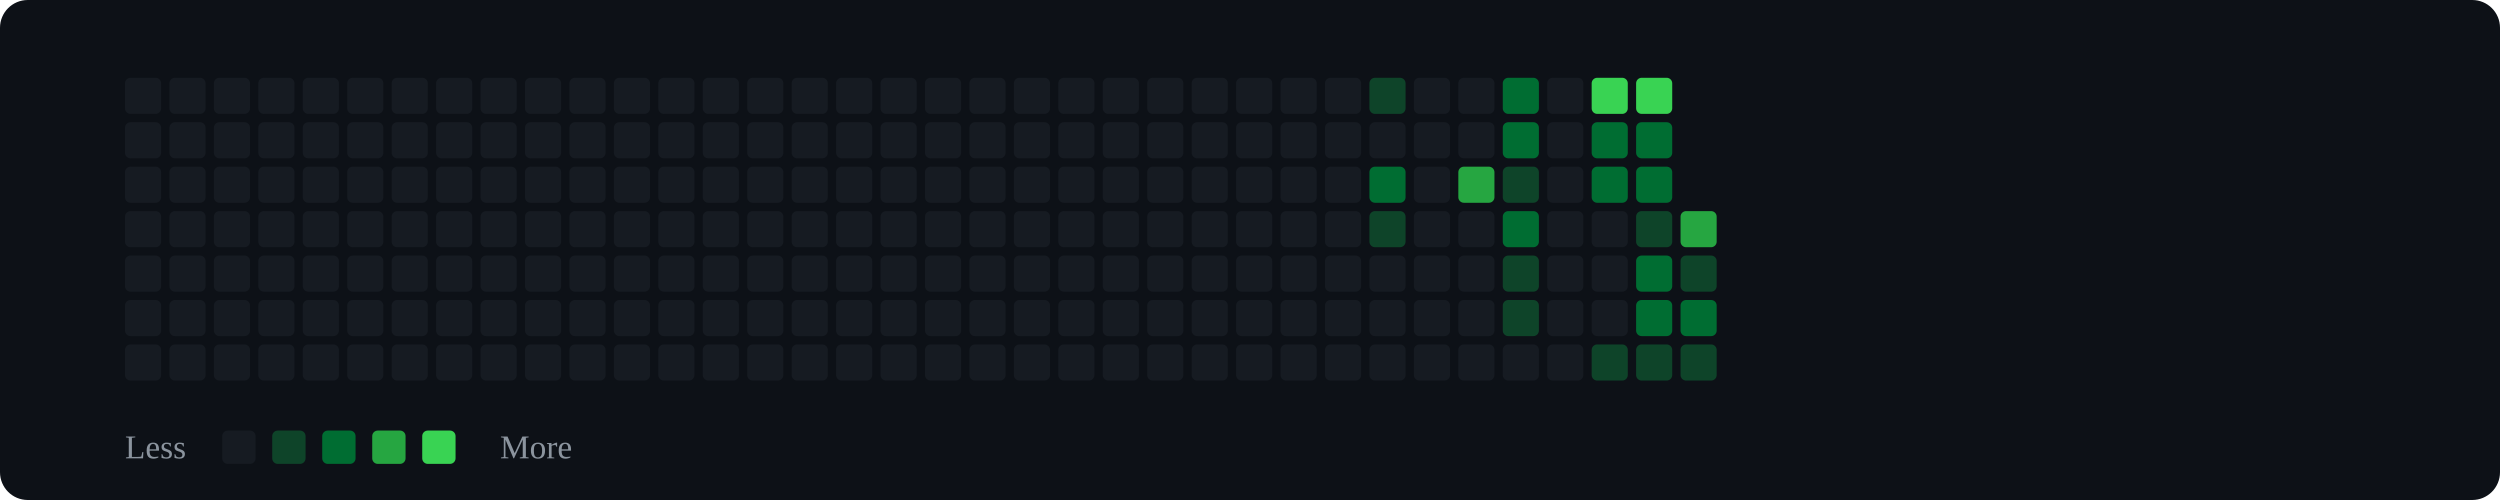
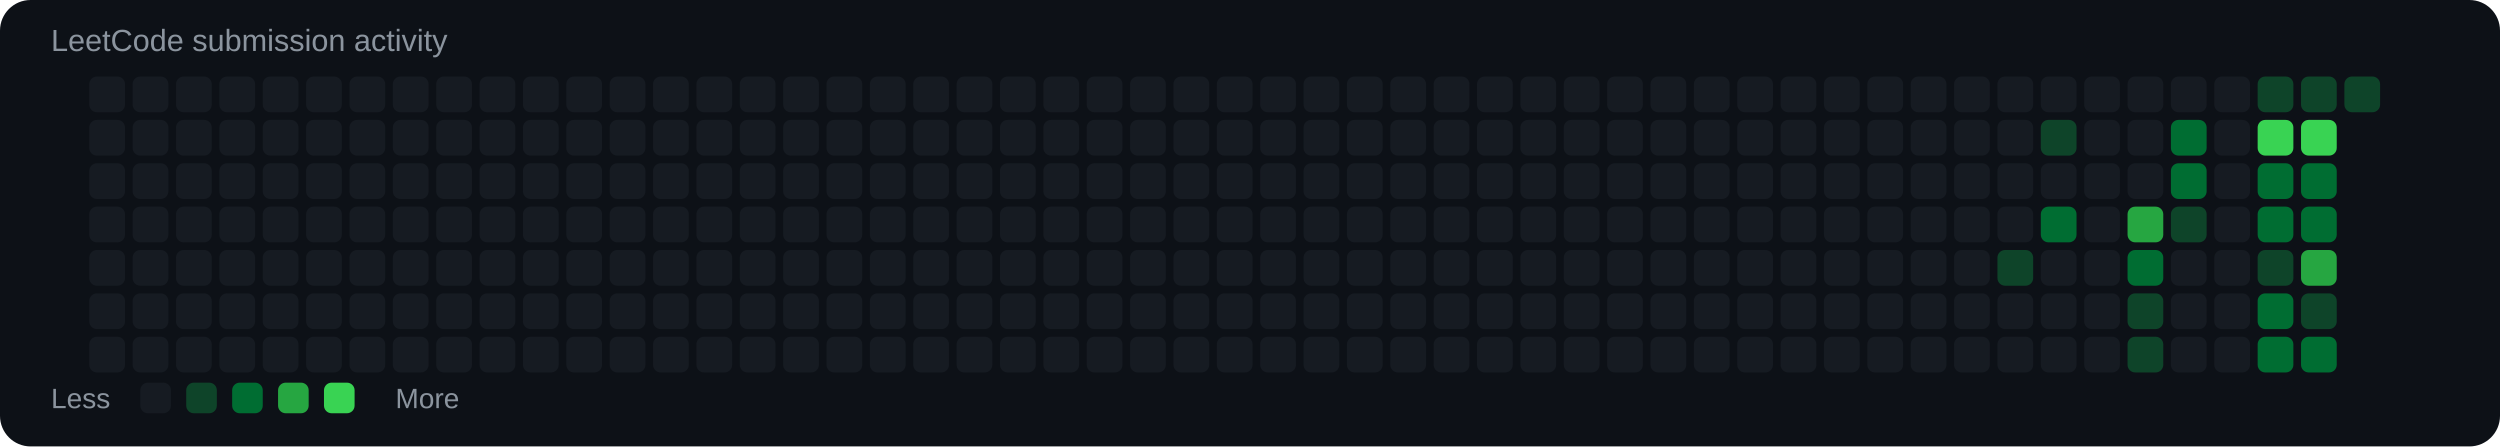
- <svg xmlns="http://www.w3.org/2000/svg" width="900" height="180">
-   <rect width="100%" height="100%" rx="10" fill="#0d1117" />
-   <rect x="45" y="76" width="13" height="13" rx="2" fill="#161b22" />
-   <rect x="45" y="92" width="13" height="13" rx="2" fill="#161b22" />
-   <rect x="45" y="108" width="13" height="13" rx="2" fill="#161b22" />
-   <rect x="45" y="124" width="13" height="13" rx="2" fill="#161b22" />
-   <rect x="45" y="28" width="13" height="13" rx="2" fill="#161b22" />
-   <rect x="45" y="44" width="13" height="13" rx="2" fill="#161b22" />
-   <rect x="45" y="60" width="13" height="13" rx="2" fill="#161b22" />
-   <rect x="61" y="76" width="13" height="13" rx="2" fill="#161b22" />
-   <rect x="61" y="92" width="13" height="13" rx="2" fill="#161b22" />
-   <rect x="61" y="108" width="13" height="13" rx="2" fill="#161b22" />
-   <rect x="61" y="124" width="13" height="13" rx="2" fill="#161b22" />
-   <rect x="61" y="28" width="13" height="13" rx="2" fill="#161b22" />
-   <rect x="61" y="44" width="13" height="13" rx="2" fill="#161b22" />
-   <rect x="61" y="60" width="13" height="13" rx="2" fill="#161b22" />
-   <rect x="77" y="76" width="13" height="13" rx="2" fill="#161b22" />
-   <rect x="77" y="92" width="13" height="13" rx="2" fill="#161b22" />
-   <rect x="77" y="108" width="13" height="13" rx="2" fill="#161b22" />
-   <rect x="77" y="124" width="13" height="13" rx="2" fill="#161b22" />
-   <rect x="77" y="28" width="13" height="13" rx="2" fill="#161b22" />
-   <rect x="77" y="44" width="13" height="13" rx="2" fill="#161b22" />
-   <rect x="77" y="60" width="13" height="13" rx="2" fill="#161b22" />
-   <rect x="93" y="76" width="13" height="13" rx="2" fill="#161b22" />
-   <rect x="93" y="92" width="13" height="13" rx="2" fill="#161b22" />
-   <rect x="93" y="108" width="13" height="13" rx="2" fill="#161b22" />
-   <rect x="93" y="124" width="13" height="13" rx="2" fill="#161b22" />
-   <rect x="93" y="28" width="13" height="13" rx="2" fill="#161b22" />
-   <rect x="93" y="44" width="13" height="13" rx="2" fill="#161b22" />
-   <rect x="93" y="60" width="13" height="13" rx="2" fill="#161b22" />
-   <rect x="109" y="76" width="13" height="13" rx="2" fill="#161b22" />
-   <rect x="109" y="92" width="13" height="13" rx="2" fill="#161b22" />
-   <rect x="109" y="108" width="13" height="13" rx="2" fill="#161b22" />
-   <rect x="109" y="124" width="13" height="13" rx="2" fill="#161b22" />
-   <rect x="109" y="28" width="13" height="13" rx="2" fill="#161b22" />
-   <rect x="109" y="44" width="13" height="13" rx="2" fill="#161b22" />
-   <rect x="109" y="60" width="13" height="13" rx="2" fill="#161b22" />
-   <rect x="125" y="76" width="13" height="13" rx="2" fill="#161b22" />
-   <rect x="125" y="92" width="13" height="13" rx="2" fill="#161b22" />
-   <rect x="125" y="108" width="13" height="13" rx="2" fill="#161b22" />
-   <rect x="125" y="124" width="13" height="13" rx="2" fill="#161b22" />
-   <rect x="125" y="28" width="13" height="13" rx="2" fill="#161b22" />
-   <rect x="125" y="44" width="13" height="13" rx="2" fill="#161b22" />
-   <rect x="125" y="60" width="13" height="13" rx="2" fill="#161b22" />
-   <rect x="141" y="76" width="13" height="13" rx="2" fill="#161b22" />
-   <rect x="141" y="92" width="13" height="13" rx="2" fill="#161b22" />
-   <rect x="141" y="108" width="13" height="13" rx="2" fill="#161b22" />
-   <rect x="141" y="124" width="13" height="13" rx="2" fill="#161b22" />
-   <rect x="141" y="28" width="13" height="13" rx="2" fill="#161b22" />
-   <rect x="141" y="44" width="13" height="13" rx="2" fill="#161b22" />
-   <rect x="141" y="60" width="13" height="13" rx="2" fill="#161b22" />
-   <rect x="157" y="76" width="13" height="13" rx="2" fill="#161b22" />
-   <rect x="157" y="92" width="13" height="13" rx="2" fill="#161b22" />
-   <rect x="157" y="108" width="13" height="13" rx="2" fill="#161b22" />
-   <rect x="157" y="124" width="13" height="13" rx="2" fill="#161b22" />
-   <rect x="157" y="28" width="13" height="13" rx="2" fill="#161b22" />
-   <rect x="157" y="44" width="13" height="13" rx="2" fill="#161b22" />
-   <rect x="157" y="60" width="13" height="13" rx="2" fill="#161b22" />
-   <rect x="173" y="76" width="13" height="13" rx="2" fill="#161b22" />
-   <rect x="173" y="92" width="13" height="13" rx="2" fill="#161b22" />
-   <rect x="173" y="108" width="13" height="13" rx="2" fill="#161b22" />
-   <rect x="173" y="124" width="13" height="13" rx="2" fill="#161b22" />
-   <rect x="173" y="28" width="13" height="13" rx="2" fill="#161b22" />
-   <rect x="173" y="44" width="13" height="13" rx="2" fill="#161b22" />
-   <rect x="173" y="60" width="13" height="13" rx="2" fill="#161b22" />
-   <rect x="189" y="76" width="13" height="13" rx="2" fill="#161b22" />
-   <rect x="189" y="92" width="13" height="13" rx="2" fill="#161b22" />
-   <rect x="189" y="108" width="13" height="13" rx="2" fill="#161b22" />
-   <rect x="189" y="124" width="13" height="13" rx="2" fill="#161b22" />
-   <rect x="189" y="28" width="13" height="13" rx="2" fill="#161b22" />
-   <rect x="189" y="44" width="13" height="13" rx="2" fill="#161b22" />
-   <rect x="189" y="60" width="13" height="13" rx="2" fill="#161b22" />
-   <rect x="205" y="76" width="13" height="13" rx="2" fill="#161b22" />
-   <rect x="205" y="92" width="13" height="13" rx="2" fill="#161b22" />
-   <rect x="205" y="108" width="13" height="13" rx="2" fill="#161b22" />
-   <rect x="205" y="124" width="13" height="13" rx="2" fill="#161b22" />
-   <rect x="205" y="28" width="13" height="13" rx="2" fill="#161b22" />
-   <rect x="205" y="44" width="13" height="13" rx="2" fill="#161b22" />
-   <rect x="205" y="60" width="13" height="13" rx="2" fill="#161b22" />
-   <rect x="221" y="76" width="13" height="13" rx="2" fill="#161b22" />
-   <rect x="221" y="92" width="13" height="13" rx="2" fill="#161b22" />
-   <rect x="221" y="108" width="13" height="13" rx="2" fill="#161b22" />
-   <rect x="221" y="124" width="13" height="13" rx="2" fill="#161b22" />
-   <rect x="221" y="28" width="13" height="13" rx="2" fill="#161b22" />
-   <rect x="221" y="44" width="13" height="13" rx="2" fill="#161b22" />
-   <rect x="221" y="60" width="13" height="13" rx="2" fill="#161b22" />
-   <rect x="237" y="76" width="13" height="13" rx="2" fill="#161b22" />
-   <rect x="237" y="92" width="13" height="13" rx="2" fill="#161b22" />
-   <rect x="237" y="108" width="13" height="13" rx="2" fill="#161b22" />
-   <rect x="237" y="124" width="13" height="13" rx="2" fill="#161b22" />
-   <rect x="237" y="28" width="13" height="13" rx="2" fill="#161b22" />
-   <rect x="237" y="44" width="13" height="13" rx="2" fill="#161b22" />
-   <rect x="237" y="60" width="13" height="13" rx="2" fill="#161b22" />
-   <rect x="253" y="76" width="13" height="13" rx="2" fill="#161b22" />
-   <rect x="253" y="92" width="13" height="13" rx="2" fill="#161b22" />
-   <rect x="253" y="108" width="13" height="13" rx="2" fill="#161b22" />
-   <rect x="253" y="124" width="13" height="13" rx="2" fill="#161b22" />
-   <rect x="253" y="28" width="13" height="13" rx="2" fill="#161b22" />
-   <rect x="253" y="44" width="13" height="13" rx="2" fill="#161b22" />
-   <rect x="253" y="60" width="13" height="13" rx="2" fill="#161b22" />
-   <rect x="269" y="76" width="13" height="13" rx="2" fill="#161b22" />
-   <rect x="269" y="92" width="13" height="13" rx="2" fill="#161b22" />
-   <rect x="269" y="108" width="13" height="13" rx="2" fill="#161b22" />
-   <rect x="269" y="124" width="13" height="13" rx="2" fill="#161b22" />
-   <rect x="269" y="28" width="13" height="13" rx="2" fill="#161b22" />
-   <rect x="269" y="44" width="13" height="13" rx="2" fill="#161b22" />
-   <rect x="269" y="60" width="13" height="13" rx="2" fill="#161b22" />
-   <rect x="285" y="76" width="13" height="13" rx="2" fill="#161b22" />
-   <rect x="285" y="92" width="13" height="13" rx="2" fill="#161b22" />
-   <rect x="285" y="108" width="13" height="13" rx="2" fill="#161b22" />
-   <rect x="285" y="124" width="13" height="13" rx="2" fill="#161b22" />
-   <rect x="285" y="28" width="13" height="13" rx="2" fill="#161b22" />
-   <rect x="285" y="44" width="13" height="13" rx="2" fill="#161b22" />
-   <rect x="285" y="60" width="13" height="13" rx="2" fill="#161b22" />
-   <rect x="301" y="76" width="13" height="13" rx="2" fill="#161b22" />
-   <rect x="301" y="92" width="13" height="13" rx="2" fill="#161b22" />
-   <rect x="301" y="108" width="13" height="13" rx="2" fill="#161b22" />
-   <rect x="301" y="124" width="13" height="13" rx="2" fill="#161b22" />
-   <rect x="301" y="28" width="13" height="13" rx="2" fill="#161b22" />
-   <rect x="301" y="44" width="13" height="13" rx="2" fill="#161b22" />
-   <rect x="301" y="60" width="13" height="13" rx="2" fill="#161b22" />
-   <rect x="317" y="76" width="13" height="13" rx="2" fill="#161b22" />
-   <rect x="317" y="92" width="13" height="13" rx="2" fill="#161b22" />
-   <rect x="317" y="108" width="13" height="13" rx="2" fill="#161b22" />
-   <rect x="317" y="124" width="13" height="13" rx="2" fill="#161b22" />
-   <rect x="317" y="28" width="13" height="13" rx="2" fill="#161b22" />
-   <rect x="317" y="44" width="13" height="13" rx="2" fill="#161b22" />
-   <rect x="317" y="60" width="13" height="13" rx="2" fill="#161b22" />
-   <rect x="333" y="76" width="13" height="13" rx="2" fill="#161b22" />
-   <rect x="333" y="92" width="13" height="13" rx="2" fill="#161b22" />
-   <rect x="333" y="108" width="13" height="13" rx="2" fill="#161b22" />
-   <rect x="333" y="124" width="13" height="13" rx="2" fill="#161b22" />
-   <rect x="333" y="28" width="13" height="13" rx="2" fill="#161b22" />
-   <rect x="333" y="44" width="13" height="13" rx="2" fill="#161b22" />
-   <rect x="333" y="60" width="13" height="13" rx="2" fill="#161b22" />
-   <rect x="349" y="76" width="13" height="13" rx="2" fill="#161b22" />
-   <rect x="349" y="92" width="13" height="13" rx="2" fill="#161b22" />
-   <rect x="349" y="108" width="13" height="13" rx="2" fill="#161b22" />
-   <rect x="349" y="124" width="13" height="13" rx="2" fill="#161b22" />
-   <rect x="349" y="28" width="13" height="13" rx="2" fill="#161b22" />
-   <rect x="349" y="44" width="13" height="13" rx="2" fill="#161b22" />
-   <rect x="349" y="60" width="13" height="13" rx="2" fill="#161b22" />
-   <rect x="365" y="76" width="13" height="13" rx="2" fill="#161b22" />
-   <rect x="365" y="92" width="13" height="13" rx="2" fill="#161b22" />
-   <rect x="365" y="108" width="13" height="13" rx="2" fill="#161b22" />
-   <rect x="365" y="124" width="13" height="13" rx="2" fill="#161b22" />
-   <rect x="365" y="28" width="13" height="13" rx="2" fill="#161b22" />
-   <rect x="365" y="44" width="13" height="13" rx="2" fill="#161b22" />
-   <rect x="365" y="60" width="13" height="13" rx="2" fill="#161b22" />
-   <rect x="381" y="76" width="13" height="13" rx="2" fill="#161b22" />
-   <rect x="381" y="92" width="13" height="13" rx="2" fill="#161b22" />
-   <rect x="381" y="108" width="13" height="13" rx="2" fill="#161b22" />
-   <rect x="381" y="124" width="13" height="13" rx="2" fill="#161b22" />
-   <rect x="381" y="28" width="13" height="13" rx="2" fill="#161b22" />
-   <rect x="381" y="44" width="13" height="13" rx="2" fill="#161b22" />
-   <rect x="381" y="60" width="13" height="13" rx="2" fill="#161b22" />
-   <rect x="397" y="76" width="13" height="13" rx="2" fill="#161b22" />
-   <rect x="397" y="92" width="13" height="13" rx="2" fill="#161b22" />
-   <rect x="397" y="108" width="13" height="13" rx="2" fill="#161b22" />
-   <rect x="397" y="124" width="13" height="13" rx="2" fill="#161b22" />
-   <rect x="397" y="28" width="13" height="13" rx="2" fill="#161b22" />
-   <rect x="397" y="44" width="13" height="13" rx="2" fill="#161b22" />
-   <rect x="397" y="60" width="13" height="13" rx="2" fill="#161b22" />
-   <rect x="413" y="76" width="13" height="13" rx="2" fill="#161b22" />
-   <rect x="413" y="92" width="13" height="13" rx="2" fill="#161b22" />
-   <rect x="413" y="108" width="13" height="13" rx="2" fill="#161b22" />
-   <rect x="413" y="124" width="13" height="13" rx="2" fill="#161b22" />
-   <rect x="413" y="28" width="13" height="13" rx="2" fill="#161b22" />
-   <rect x="413" y="44" width="13" height="13" rx="2" fill="#161b22" />
-   <rect x="413" y="60" width="13" height="13" rx="2" fill="#161b22" />
-   <rect x="429" y="76" width="13" height="13" rx="2" fill="#161b22" />
-   <rect x="429" y="92" width="13" height="13" rx="2" fill="#161b22" />
-   <rect x="429" y="108" width="13" height="13" rx="2" fill="#161b22" />
-   <rect x="429" y="124" width="13" height="13" rx="2" fill="#161b22" />
-   <rect x="429" y="28" width="13" height="13" rx="2" fill="#161b22" />
-   <rect x="429" y="44" width="13" height="13" rx="2" fill="#161b22" />
-   <rect x="429" y="60" width="13" height="13" rx="2" fill="#161b22" />
-   <rect x="445" y="76" width="13" height="13" rx="2" fill="#161b22" />
-   <rect x="445" y="92" width="13" height="13" rx="2" fill="#161b22" />
-   <rect x="445" y="108" width="13" height="13" rx="2" fill="#161b22" />
-   <rect x="445" y="124" width="13" height="13" rx="2" fill="#161b22" />
-   <rect x="445" y="28" width="13" height="13" rx="2" fill="#161b22" />
-   <rect x="445" y="44" width="13" height="13" rx="2" fill="#161b22" />
-   <rect x="445" y="60" width="13" height="13" rx="2" fill="#161b22" />
-   <rect x="461" y="76" width="13" height="13" rx="2" fill="#161b22" />
-   <rect x="461" y="92" width="13" height="13" rx="2" fill="#161b22" />
-   <rect x="461" y="108" width="13" height="13" rx="2" fill="#161b22" />
-   <rect x="461" y="124" width="13" height="13" rx="2" fill="#161b22" />
-   <rect x="461" y="28" width="13" height="13" rx="2" fill="#161b22" />
-   <rect x="461" y="44" width="13" height="13" rx="2" fill="#161b22" />
-   <rect x="461" y="60" width="13" height="13" rx="2" fill="#161b22" />
-   <rect x="477" y="76" width="13" height="13" rx="2" fill="#161b22" />
-   <rect x="477" y="92" width="13" height="13" rx="2" fill="#161b22" />
-   <rect x="477" y="108" width="13" height="13" rx="2" fill="#161b22" />
-   <rect x="477" y="124" width="13" height="13" rx="2" fill="#161b22" />
-   <rect x="477" y="28" width="13" height="13" rx="2" fill="#161b22" />
-   <rect x="477" y="44" width="13" height="13" rx="2" fill="#161b22" />
-   <rect x="477" y="60" width="13" height="13" rx="2" fill="#161b22" />
-   <rect x="493" y="76" width="13" height="13" rx="2" fill="#0e4429" />
-   <rect x="493" y="92" width="13" height="13" rx="2" fill="#161b22" />
-   <rect x="493" y="108" width="13" height="13" rx="2" fill="#161b22" />
-   <rect x="493" y="124" width="13" height="13" rx="2" fill="#161b22" />
-   <rect x="493" y="28" width="13" height="13" rx="2" fill="#0e4429" />
-   <rect x="493" y="44" width="13" height="13" rx="2" fill="#161b22" />
-   <rect x="493" y="60" width="13" height="13" rx="2" fill="#006d32" />
-   <rect x="509" y="76" width="13" height="13" rx="2" fill="#161b22" />
-   <rect x="509" y="92" width="13" height="13" rx="2" fill="#161b22" />
-   <rect x="509" y="108" width="13" height="13" rx="2" fill="#161b22" />
-   <rect x="509" y="124" width="13" height="13" rx="2" fill="#161b22" />
-   <rect x="509" y="28" width="13" height="13" rx="2" fill="#161b22" />
-   <rect x="509" y="44" width="13" height="13" rx="2" fill="#161b22" />
-   <rect x="509" y="60" width="13" height="13" rx="2" fill="#161b22" />
-   <rect x="525" y="76" width="13" height="13" rx="2" fill="#161b22" />
-   <rect x="525" y="92" width="13" height="13" rx="2" fill="#161b22" />
-   <rect x="525" y="108" width="13" height="13" rx="2" fill="#161b22" />
-   <rect x="525" y="124" width="13" height="13" rx="2" fill="#161b22" />
-   <rect x="525" y="28" width="13" height="13" rx="2" fill="#161b22" />
-   <rect x="525" y="44" width="13" height="13" rx="2" fill="#161b22" />
-   <rect x="525" y="60" width="13" height="13" rx="2" fill="#26a641" />
-   <rect x="541" y="76" width="13" height="13" rx="2" fill="#006d32" />
-   <rect x="541" y="92" width="13" height="13" rx="2" fill="#0e4429" />
-   <rect x="541" y="108" width="13" height="13" rx="2" fill="#0e4429" />
-   <rect x="541" y="124" width="13" height="13" rx="2" fill="#161b22" />
-   <rect x="541" y="28" width="13" height="13" rx="2" fill="#006d32" />
-   <rect x="541" y="44" width="13" height="13" rx="2" fill="#006d32" />
-   <rect x="541" y="60" width="13" height="13" rx="2" fill="#0e4429" />
-   <rect x="557" y="76" width="13" height="13" rx="2" fill="#161b22" />
-   <rect x="557" y="92" width="13" height="13" rx="2" fill="#161b22" />
-   <rect x="557" y="108" width="13" height="13" rx="2" fill="#161b22" />
-   <rect x="557" y="124" width="13" height="13" rx="2" fill="#161b22" />
-   <rect x="557" y="28" width="13" height="13" rx="2" fill="#161b22" />
-   <rect x="557" y="44" width="13" height="13" rx="2" fill="#161b22" />
-   <rect x="557" y="60" width="13" height="13" rx="2" fill="#161b22" />
-   <rect x="573" y="76" width="13" height="13" rx="2" fill="#161b22" />
-   <rect x="573" y="92" width="13" height="13" rx="2" fill="#161b22" />
-   <rect x="573" y="108" width="13" height="13" rx="2" fill="#161b22" />
-   <rect x="573" y="124" width="13" height="13" rx="2" fill="#0e4429" />
-   <rect x="573" y="28" width="13" height="13" rx="2" fill="#39d353" />
-   <rect x="573" y="44" width="13" height="13" rx="2" fill="#006d32" />
-   <rect x="573" y="60" width="13" height="13" rx="2" fill="#006d32" />
-   <rect x="589" y="76" width="13" height="13" rx="2" fill="#0e4429" />
-   <rect x="589" y="92" width="13" height="13" rx="2" fill="#006d32" />
-   <rect x="589" y="108" width="13" height="13" rx="2" fill="#006d32" />
-   <rect x="589" y="124" width="13" height="13" rx="2" fill="#0e4429" />
-   <rect x="589" y="28" width="13" height="13" rx="2" fill="#39d353" />
-   <rect x="589" y="44" width="13" height="13" rx="2" fill="#006d32" />
-   <rect x="589" y="60" width="13" height="13" rx="2" fill="#006d32" />
-   <rect x="605" y="76" width="13" height="13" rx="2" fill="#26a641" />
-   <rect x="605" y="92" width="13" height="13" rx="2" fill="#0e4429" />
-   <rect x="605" y="108" width="13" height="13" rx="2" fill="#006d32" />
-   <rect x="605" y="124" width="13" height="13" rx="2" fill="#0e4429" />
-   <text x="45" y="165" fill="#8b949e" font-size="12">Less</text>
-   <rect x="80" y="155" width="12" height="12" rx="2" fill="#161b22" />
-   <rect x="98" y="155" width="12" height="12" rx="2" fill="#0e4429" />
-   <rect x="116" y="155" width="12" height="12" rx="2" fill="#006d32" />
-   <rect x="134" y="155" width="12" height="12" rx="2" fill="#26a641" />
-   <rect x="152" y="155" width="12" height="12" rx="2" fill="#39d353" />
-   <text x="180" y="165" fill="#8b949e" font-size="12">More</text>
+ <svg xmlns="http://www.w3.org/2000/svg" viewBox="0 0 980 175">
+   <rect width="100%" height="100%" rx="12" fill="#0d1117" />
+   <text x="20" y="20" fill="#8b949e" font-size="12" font-family="Arial">LeetCode submission activity</text>
+   <rect x="35" y="30" width="14" height="14" rx="3" fill="#161b22" />
+   <rect x="35" y="47" width="14" height="14" rx="3" fill="#161b22" />
+   <rect x="35" y="64" width="14" height="14" rx="3" fill="#161b22" />
+   <rect x="35" y="81" width="14" height="14" rx="3" fill="#161b22" />
+   <rect x="35" y="98" width="14" height="14" rx="3" fill="#161b22" />
+   <rect x="35" y="115" width="14" height="14" rx="3" fill="#161b22" />
+   <rect x="35" y="132" width="14" height="14" rx="3" fill="#161b22" />
+   <rect x="52" y="30" width="14" height="14" rx="3" fill="#161b22" />
+   <rect x="52" y="47" width="14" height="14" rx="3" fill="#161b22" />
+   <rect x="52" y="64" width="14" height="14" rx="3" fill="#161b22" />
+   <rect x="52" y="81" width="14" height="14" rx="3" fill="#161b22" />
+   <rect x="52" y="98" width="14" height="14" rx="3" fill="#161b22" />
+   <rect x="52" y="115" width="14" height="14" rx="3" fill="#161b22" />
+   <rect x="52" y="132" width="14" height="14" rx="3" fill="#161b22" />
+   <rect x="69" y="30" width="14" height="14" rx="3" fill="#161b22" />
+   <rect x="69" y="47" width="14" height="14" rx="3" fill="#161b22" />
+   <rect x="69" y="64" width="14" height="14" rx="3" fill="#161b22" />
+   <rect x="69" y="81" width="14" height="14" rx="3" fill="#161b22" />
+   <rect x="69" y="98" width="14" height="14" rx="3" fill="#161b22" />
+   <rect x="69" y="115" width="14" height="14" rx="3" fill="#161b22" />
+   <rect x="69" y="132" width="14" height="14" rx="3" fill="#161b22" />
+   <rect x="86" y="30" width="14" height="14" rx="3" fill="#161b22" />
+   <rect x="86" y="47" width="14" height="14" rx="3" fill="#161b22" />
+   <rect x="86" y="64" width="14" height="14" rx="3" fill="#161b22" />
+   <rect x="86" y="81" width="14" height="14" rx="3" fill="#161b22" />
+   <rect x="86" y="98" width="14" height="14" rx="3" fill="#161b22" />
+   <rect x="86" y="115" width="14" height="14" rx="3" fill="#161b22" />
+   <rect x="86" y="132" width="14" height="14" rx="3" fill="#161b22" />
+   <rect x="103" y="30" width="14" height="14" rx="3" fill="#161b22" />
+   <rect x="103" y="47" width="14" height="14" rx="3" fill="#161b22" />
+   <rect x="103" y="64" width="14" height="14" rx="3" fill="#161b22" />
+   <rect x="103" y="81" width="14" height="14" rx="3" fill="#161b22" />
+   <rect x="103" y="98" width="14" height="14" rx="3" fill="#161b22" />
+   <rect x="103" y="115" width="14" height="14" rx="3" fill="#161b22" />
+   <rect x="103" y="132" width="14" height="14" rx="3" fill="#161b22" />
+   <rect x="120" y="30" width="14" height="14" rx="3" fill="#161b22" />
+   <rect x="120" y="47" width="14" height="14" rx="3" fill="#161b22" />
+   <rect x="120" y="64" width="14" height="14" rx="3" fill="#161b22" />
+   <rect x="120" y="81" width="14" height="14" rx="3" fill="#161b22" />
+   <rect x="120" y="98" width="14" height="14" rx="3" fill="#161b22" />
+   <rect x="120" y="115" width="14" height="14" rx="3" fill="#161b22" />
+   <rect x="120" y="132" width="14" height="14" rx="3" fill="#161b22" />
+   <rect x="137" y="30" width="14" height="14" rx="3" fill="#161b22" />
+   <rect x="137" y="47" width="14" height="14" rx="3" fill="#161b22" />
+   <rect x="137" y="64" width="14" height="14" rx="3" fill="#161b22" />
+   <rect x="137" y="81" width="14" height="14" rx="3" fill="#161b22" />
+   <rect x="137" y="98" width="14" height="14" rx="3" fill="#161b22" />
+   <rect x="137" y="115" width="14" height="14" rx="3" fill="#161b22" />
+   <rect x="137" y="132" width="14" height="14" rx="3" fill="#161b22" />
+   <rect x="154" y="30" width="14" height="14" rx="3" fill="#161b22" />
+   <rect x="154" y="47" width="14" height="14" rx="3" fill="#161b22" />
+   <rect x="154" y="64" width="14" height="14" rx="3" fill="#161b22" />
+   <rect x="154" y="81" width="14" height="14" rx="3" fill="#161b22" />
+   <rect x="154" y="98" width="14" height="14" rx="3" fill="#161b22" />
+   <rect x="154" y="115" width="14" height="14" rx="3" fill="#161b22" />
+   <rect x="154" y="132" width="14" height="14" rx="3" fill="#161b22" />
+   <rect x="171" y="30" width="14" height="14" rx="3" fill="#161b22" />
+   <rect x="171" y="47" width="14" height="14" rx="3" fill="#161b22" />
+   <rect x="171" y="64" width="14" height="14" rx="3" fill="#161b22" />
+   <rect x="171" y="81" width="14" height="14" rx="3" fill="#161b22" />
+   <rect x="171" y="98" width="14" height="14" rx="3" fill="#161b22" />
+   <rect x="171" y="115" width="14" height="14" rx="3" fill="#161b22" />
+   <rect x="171" y="132" width="14" height="14" rx="3" fill="#161b22" />
+   <rect x="188" y="30" width="14" height="14" rx="3" fill="#161b22" />
+   <rect x="188" y="47" width="14" height="14" rx="3" fill="#161b22" />
+   <rect x="188" y="64" width="14" height="14" rx="3" fill="#161b22" />
+   <rect x="188" y="81" width="14" height="14" rx="3" fill="#161b22" />
+   <rect x="188" y="98" width="14" height="14" rx="3" fill="#161b22" />
+   <rect x="188" y="115" width="14" height="14" rx="3" fill="#161b22" />
+   <rect x="188" y="132" width="14" height="14" rx="3" fill="#161b22" />
+   <rect x="205" y="30" width="14" height="14" rx="3" fill="#161b22" />
+   <rect x="205" y="47" width="14" height="14" rx="3" fill="#161b22" />
+   <rect x="205" y="64" width="14" height="14" rx="3" fill="#161b22" />
+   <rect x="205" y="81" width="14" height="14" rx="3" fill="#161b22" />
+   <rect x="205" y="98" width="14" height="14" rx="3" fill="#161b22" />
+   <rect x="205" y="115" width="14" height="14" rx="3" fill="#161b22" />
+   <rect x="205" y="132" width="14" height="14" rx="3" fill="#161b22" />
+   <rect x="222" y="30" width="14" height="14" rx="3" fill="#161b22" />
+   <rect x="222" y="47" width="14" height="14" rx="3" fill="#161b22" />
+   <rect x="222" y="64" width="14" height="14" rx="3" fill="#161b22" />
+   <rect x="222" y="81" width="14" height="14" rx="3" fill="#161b22" />
+   <rect x="222" y="98" width="14" height="14" rx="3" fill="#161b22" />
+   <rect x="222" y="115" width="14" height="14" rx="3" fill="#161b22" />
+   <rect x="222" y="132" width="14" height="14" rx="3" fill="#161b22" />
+   <rect x="239" y="30" width="14" height="14" rx="3" fill="#161b22" />
+   <rect x="239" y="47" width="14" height="14" rx="3" fill="#161b22" />
+   <rect x="239" y="64" width="14" height="14" rx="3" fill="#161b22" />
+   <rect x="239" y="81" width="14" height="14" rx="3" fill="#161b22" />
+   <rect x="239" y="98" width="14" height="14" rx="3" fill="#161b22" />
+   <rect x="239" y="115" width="14" height="14" rx="3" fill="#161b22" />
+   <rect x="239" y="132" width="14" height="14" rx="3" fill="#161b22" />
+   <rect x="256" y="30" width="14" height="14" rx="3" fill="#161b22" />
+   <rect x="256" y="47" width="14" height="14" rx="3" fill="#161b22" />
+   <rect x="256" y="64" width="14" height="14" rx="3" fill="#161b22" />
+   <rect x="256" y="81" width="14" height="14" rx="3" fill="#161b22" />
+   <rect x="256" y="98" width="14" height="14" rx="3" fill="#161b22" />
+   <rect x="256" y="115" width="14" height="14" rx="3" fill="#161b22" />
+   <rect x="256" y="132" width="14" height="14" rx="3" fill="#161b22" />
+   <rect x="273" y="30" width="14" height="14" rx="3" fill="#161b22" />
+   <rect x="273" y="47" width="14" height="14" rx="3" fill="#161b22" />
+   <rect x="273" y="64" width="14" height="14" rx="3" fill="#161b22" />
+   <rect x="273" y="81" width="14" height="14" rx="3" fill="#161b22" />
+   <rect x="273" y="98" width="14" height="14" rx="3" fill="#161b22" />
+   <rect x="273" y="115" width="14" height="14" rx="3" fill="#161b22" />
+   <rect x="273" y="132" width="14" height="14" rx="3" fill="#161b22" />
+   <rect x="290" y="30" width="14" height="14" rx="3" fill="#161b22" />
+   <rect x="290" y="47" width="14" height="14" rx="3" fill="#161b22" />
+   <rect x="290" y="64" width="14" height="14" rx="3" fill="#161b22" />
+   <rect x="290" y="81" width="14" height="14" rx="3" fill="#161b22" />
+   <rect x="290" y="98" width="14" height="14" rx="3" fill="#161b22" />
+   <rect x="290" y="115" width="14" height="14" rx="3" fill="#161b22" />
+   <rect x="290" y="132" width="14" height="14" rx="3" fill="#161b22" />
+   <rect x="307" y="30" width="14" height="14" rx="3" fill="#161b22" />
+   <rect x="307" y="47" width="14" height="14" rx="3" fill="#161b22" />
+   <rect x="307" y="64" width="14" height="14" rx="3" fill="#161b22" />
+   <rect x="307" y="81" width="14" height="14" rx="3" fill="#161b22" />
+   <rect x="307" y="98" width="14" height="14" rx="3" fill="#161b22" />
+   <rect x="307" y="115" width="14" height="14" rx="3" fill="#161b22" />
+   <rect x="307" y="132" width="14" height="14" rx="3" fill="#161b22" />
+   <rect x="324" y="30" width="14" height="14" rx="3" fill="#161b22" />
+   <rect x="324" y="47" width="14" height="14" rx="3" fill="#161b22" />
+   <rect x="324" y="64" width="14" height="14" rx="3" fill="#161b22" />
+   <rect x="324" y="81" width="14" height="14" rx="3" fill="#161b22" />
+   <rect x="324" y="98" width="14" height="14" rx="3" fill="#161b22" />
+   <rect x="324" y="115" width="14" height="14" rx="3" fill="#161b22" />
+   <rect x="324" y="132" width="14" height="14" rx="3" fill="#161b22" />
+   <rect x="341" y="30" width="14" height="14" rx="3" fill="#161b22" />
+   <rect x="341" y="47" width="14" height="14" rx="3" fill="#161b22" />
+   <rect x="341" y="64" width="14" height="14" rx="3" fill="#161b22" />
+   <rect x="341" y="81" width="14" height="14" rx="3" fill="#161b22" />
+   <rect x="341" y="98" width="14" height="14" rx="3" fill="#161b22" />
+   <rect x="341" y="115" width="14" height="14" rx="3" fill="#161b22" />
+   <rect x="341" y="132" width="14" height="14" rx="3" fill="#161b22" />
+   <rect x="358" y="30" width="14" height="14" rx="3" fill="#161b22" />
+   <rect x="358" y="47" width="14" height="14" rx="3" fill="#161b22" />
+   <rect x="358" y="64" width="14" height="14" rx="3" fill="#161b22" />
+   <rect x="358" y="81" width="14" height="14" rx="3" fill="#161b22" />
+   <rect x="358" y="98" width="14" height="14" rx="3" fill="#161b22" />
+   <rect x="358" y="115" width="14" height="14" rx="3" fill="#161b22" />
+   <rect x="358" y="132" width="14" height="14" rx="3" fill="#161b22" />
+   <rect x="375" y="30" width="14" height="14" rx="3" fill="#161b22" />
+   <rect x="375" y="47" width="14" height="14" rx="3" fill="#161b22" />
+   <rect x="375" y="64" width="14" height="14" rx="3" fill="#161b22" />
+   <rect x="375" y="81" width="14" height="14" rx="3" fill="#161b22" />
+   <rect x="375" y="98" width="14" height="14" rx="3" fill="#161b22" />
+   <rect x="375" y="115" width="14" height="14" rx="3" fill="#161b22" />
+   <rect x="375" y="132" width="14" height="14" rx="3" fill="#161b22" />
+   <rect x="392" y="30" width="14" height="14" rx="3" fill="#161b22" />
+   <rect x="392" y="47" width="14" height="14" rx="3" fill="#161b22" />
+   <rect x="392" y="64" width="14" height="14" rx="3" fill="#161b22" />
+   <rect x="392" y="81" width="14" height="14" rx="3" fill="#161b22" />
+   <rect x="392" y="98" width="14" height="14" rx="3" fill="#161b22" />
+   <rect x="392" y="115" width="14" height="14" rx="3" fill="#161b22" />
+   <rect x="392" y="132" width="14" height="14" rx="3" fill="#161b22" />
+   <rect x="409" y="30" width="14" height="14" rx="3" fill="#161b22" />
+   <rect x="409" y="47" width="14" height="14" rx="3" fill="#161b22" />
+   <rect x="409" y="64" width="14" height="14" rx="3" fill="#161b22" />
+   <rect x="409" y="81" width="14" height="14" rx="3" fill="#161b22" />
+   <rect x="409" y="98" width="14" height="14" rx="3" fill="#161b22" />
+   <rect x="409" y="115" width="14" height="14" rx="3" fill="#161b22" />
+   <rect x="409" y="132" width="14" height="14" rx="3" fill="#161b22" />
+   <rect x="426" y="30" width="14" height="14" rx="3" fill="#161b22" />
+   <rect x="426" y="47" width="14" height="14" rx="3" fill="#161b22" />
+   <rect x="426" y="64" width="14" height="14" rx="3" fill="#161b22" />
+   <rect x="426" y="81" width="14" height="14" rx="3" fill="#161b22" />
+   <rect x="426" y="98" width="14" height="14" rx="3" fill="#161b22" />
+   <rect x="426" y="115" width="14" height="14" rx="3" fill="#161b22" />
+   <rect x="426" y="132" width="14" height="14" rx="3" fill="#161b22" />
+   <rect x="443" y="30" width="14" height="14" rx="3" fill="#161b22" />
+   <rect x="443" y="47" width="14" height="14" rx="3" fill="#161b22" />
+   <rect x="443" y="64" width="14" height="14" rx="3" fill="#161b22" />
+   <rect x="443" y="81" width="14" height="14" rx="3" fill="#161b22" />
+   <rect x="443" y="98" width="14" height="14" rx="3" fill="#161b22" />
+   <rect x="443" y="115" width="14" height="14" rx="3" fill="#161b22" />
+   <rect x="443" y="132" width="14" height="14" rx="3" fill="#161b22" />
+   <rect x="460" y="30" width="14" height="14" rx="3" fill="#161b22" />
+   <rect x="460" y="47" width="14" height="14" rx="3" fill="#161b22" />
+   <rect x="460" y="64" width="14" height="14" rx="3" fill="#161b22" />
+   <rect x="460" y="81" width="14" height="14" rx="3" fill="#161b22" />
+   <rect x="460" y="98" width="14" height="14" rx="3" fill="#161b22" />
+   <rect x="460" y="115" width="14" height="14" rx="3" fill="#161b22" />
+   <rect x="460" y="132" width="14" height="14" rx="3" fill="#161b22" />
+   <rect x="477" y="30" width="14" height="14" rx="3" fill="#161b22" />
+   <rect x="477" y="47" width="14" height="14" rx="3" fill="#161b22" />
+   <rect x="477" y="64" width="14" height="14" rx="3" fill="#161b22" />
+   <rect x="477" y="81" width="14" height="14" rx="3" fill="#161b22" />
+   <rect x="477" y="98" width="14" height="14" rx="3" fill="#161b22" />
+   <rect x="477" y="115" width="14" height="14" rx="3" fill="#161b22" />
+   <rect x="477" y="132" width="14" height="14" rx="3" fill="#161b22" />
+   <rect x="494" y="30" width="14" height="14" rx="3" fill="#161b22" />
+   <rect x="494" y="47" width="14" height="14" rx="3" fill="#161b22" />
+   <rect x="494" y="64" width="14" height="14" rx="3" fill="#161b22" />
+   <rect x="494" y="81" width="14" height="14" rx="3" fill="#161b22" />
+   <rect x="494" y="98" width="14" height="14" rx="3" fill="#161b22" />
+   <rect x="494" y="115" width="14" height="14" rx="3" fill="#161b22" />
+   <rect x="494" y="132" width="14" height="14" rx="3" fill="#161b22" />
+   <rect x="511" y="30" width="14" height="14" rx="3" fill="#161b22" />
+   <rect x="511" y="47" width="14" height="14" rx="3" fill="#161b22" />
+   <rect x="511" y="64" width="14" height="14" rx="3" fill="#161b22" />
+   <rect x="511" y="81" width="14" height="14" rx="3" fill="#161b22" />
+   <rect x="511" y="98" width="14" height="14" rx="3" fill="#161b22" />
+   <rect x="511" y="115" width="14" height="14" rx="3" fill="#161b22" />
+   <rect x="511" y="132" width="14" height="14" rx="3" fill="#161b22" />
+   <rect x="528" y="30" width="14" height="14" rx="3" fill="#161b22" />
+   <rect x="528" y="47" width="14" height="14" rx="3" fill="#161b22" />
+   <rect x="528" y="64" width="14" height="14" rx="3" fill="#161b22" />
+   <rect x="528" y="81" width="14" height="14" rx="3" fill="#161b22" />
+   <rect x="528" y="98" width="14" height="14" rx="3" fill="#161b22" />
+   <rect x="528" y="115" width="14" height="14" rx="3" fill="#161b22" />
+   <rect x="528" y="132" width="14" height="14" rx="3" fill="#161b22" />
+   <rect x="545" y="30" width="14" height="14" rx="3" fill="#161b22" />
+   <rect x="545" y="47" width="14" height="14" rx="3" fill="#161b22" />
+   <rect x="545" y="64" width="14" height="14" rx="3" fill="#161b22" />
+   <rect x="545" y="81" width="14" height="14" rx="3" fill="#161b22" />
+   <rect x="545" y="98" width="14" height="14" rx="3" fill="#161b22" />
+   <rect x="545" y="115" width="14" height="14" rx="3" fill="#161b22" />
+   <rect x="545" y="132" width="14" height="14" rx="3" fill="#161b22" />
+   <rect x="562" y="30" width="14" height="14" rx="3" fill="#161b22" />
+   <rect x="562" y="47" width="14" height="14" rx="3" fill="#161b22" />
+   <rect x="562" y="64" width="14" height="14" rx="3" fill="#161b22" />
+   <rect x="562" y="81" width="14" height="14" rx="3" fill="#161b22" />
+   <rect x="562" y="98" width="14" height="14" rx="3" fill="#161b22" />
+   <rect x="562" y="115" width="14" height="14" rx="3" fill="#161b22" />
+   <rect x="562" y="132" width="14" height="14" rx="3" fill="#161b22" />
+   <rect x="579" y="30" width="14" height="14" rx="3" fill="#161b22" />
+   <rect x="579" y="47" width="14" height="14" rx="3" fill="#161b22" />
+   <rect x="579" y="64" width="14" height="14" rx="3" fill="#161b22" />
+   <rect x="579" y="81" width="14" height="14" rx="3" fill="#161b22" />
+   <rect x="579" y="98" width="14" height="14" rx="3" fill="#161b22" />
+   <rect x="579" y="115" width="14" height="14" rx="3" fill="#161b22" />
+   <rect x="579" y="132" width="14" height="14" rx="3" fill="#161b22" />
+   <rect x="596" y="30" width="14" height="14" rx="3" fill="#161b22" />
+   <rect x="596" y="47" width="14" height="14" rx="3" fill="#161b22" />
+   <rect x="596" y="64" width="14" height="14" rx="3" fill="#161b22" />
+   <rect x="596" y="81" width="14" height="14" rx="3" fill="#161b22" />
+   <rect x="596" y="98" width="14" height="14" rx="3" fill="#161b22" />
+   <rect x="596" y="115" width="14" height="14" rx="3" fill="#161b22" />
+   <rect x="596" y="132" width="14" height="14" rx="3" fill="#161b22" />
+   <rect x="613" y="30" width="14" height="14" rx="3" fill="#161b22" />
+   <rect x="613" y="47" width="14" height="14" rx="3" fill="#161b22" />
+   <rect x="613" y="64" width="14" height="14" rx="3" fill="#161b22" />
+   <rect x="613" y="81" width="14" height="14" rx="3" fill="#161b22" />
+   <rect x="613" y="98" width="14" height="14" rx="3" fill="#161b22" />
+   <rect x="613" y="115" width="14" height="14" rx="3" fill="#161b22" />
+   <rect x="613" y="132" width="14" height="14" rx="3" fill="#161b22" />
+   <rect x="630" y="30" width="14" height="14" rx="3" fill="#161b22" />
+   <rect x="630" y="47" width="14" height="14" rx="3" fill="#161b22" />
+   <rect x="630" y="64" width="14" height="14" rx="3" fill="#161b22" />
+   <rect x="630" y="81" width="14" height="14" rx="3" fill="#161b22" />
+   <rect x="630" y="98" width="14" height="14" rx="3" fill="#161b22" />
+   <rect x="630" y="115" width="14" height="14" rx="3" fill="#161b22" />
+   <rect x="630" y="132" width="14" height="14" rx="3" fill="#161b22" />
+   <rect x="647" y="30" width="14" height="14" rx="3" fill="#161b22" />
+   <rect x="647" y="47" width="14" height="14" rx="3" fill="#161b22" />
+   <rect x="647" y="64" width="14" height="14" rx="3" fill="#161b22" />
+   <rect x="647" y="81" width="14" height="14" rx="3" fill="#161b22" />
+   <rect x="647" y="98" width="14" height="14" rx="3" fill="#161b22" />
+   <rect x="647" y="115" width="14" height="14" rx="3" fill="#161b22" />
+   <rect x="647" y="132" width="14" height="14" rx="3" fill="#161b22" />
+   <rect x="664" y="30" width="14" height="14" rx="3" fill="#161b22" />
+   <rect x="664" y="47" width="14" height="14" rx="3" fill="#161b22" />
+   <rect x="664" y="64" width="14" height="14" rx="3" fill="#161b22" />
+   <rect x="664" y="81" width="14" height="14" rx="3" fill="#161b22" />
+   <rect x="664" y="98" width="14" height="14" rx="3" fill="#161b22" />
+   <rect x="664" y="115" width="14" height="14" rx="3" fill="#161b22" />
+   <rect x="664" y="132" width="14" height="14" rx="3" fill="#161b22" />
+   <rect x="681" y="30" width="14" height="14" rx="3" fill="#161b22" />
+   <rect x="681" y="47" width="14" height="14" rx="3" fill="#161b22" />
+   <rect x="681" y="64" width="14" height="14" rx="3" fill="#161b22" />
+   <rect x="681" y="81" width="14" height="14" rx="3" fill="#161b22" />
+   <rect x="681" y="98" width="14" height="14" rx="3" fill="#161b22" />
+   <rect x="681" y="115" width="14" height="14" rx="3" fill="#161b22" />
+   <rect x="681" y="132" width="14" height="14" rx="3" fill="#161b22" />
+   <rect x="698" y="30" width="14" height="14" rx="3" fill="#161b22" />
+   <rect x="698" y="47" width="14" height="14" rx="3" fill="#161b22" />
+   <rect x="698" y="64" width="14" height="14" rx="3" fill="#161b22" />
+   <rect x="698" y="81" width="14" height="14" rx="3" fill="#161b22" />
+   <rect x="698" y="98" width="14" height="14" rx="3" fill="#161b22" />
+   <rect x="698" y="115" width="14" height="14" rx="3" fill="#161b22" />
+   <rect x="698" y="132" width="14" height="14" rx="3" fill="#161b22" />
+   <rect x="715" y="30" width="14" height="14" rx="3" fill="#161b22" />
+   <rect x="715" y="47" width="14" height="14" rx="3" fill="#161b22" />
+   <rect x="715" y="64" width="14" height="14" rx="3" fill="#161b22" />
+   <rect x="715" y="81" width="14" height="14" rx="3" fill="#161b22" />
+   <rect x="715" y="98" width="14" height="14" rx="3" fill="#161b22" />
+   <rect x="715" y="115" width="14" height="14" rx="3" fill="#161b22" />
+   <rect x="715" y="132" width="14" height="14" rx="3" fill="#161b22" />
+   <rect x="732" y="30" width="14" height="14" rx="3" fill="#161b22" />
+   <rect x="732" y="47" width="14" height="14" rx="3" fill="#161b22" />
+   <rect x="732" y="64" width="14" height="14" rx="3" fill="#161b22" />
+   <rect x="732" y="81" width="14" height="14" rx="3" fill="#161b22" />
+   <rect x="732" y="98" width="14" height="14" rx="3" fill="#161b22" />
+   <rect x="732" y="115" width="14" height="14" rx="3" fill="#161b22" />
+   <rect x="732" y="132" width="14" height="14" rx="3" fill="#161b22" />
+   <rect x="749" y="30" width="14" height="14" rx="3" fill="#161b22" />
+   <rect x="749" y="47" width="14" height="14" rx="3" fill="#161b22" />
+   <rect x="749" y="64" width="14" height="14" rx="3" fill="#161b22" />
+   <rect x="749" y="81" width="14" height="14" rx="3" fill="#161b22" />
+   <rect x="749" y="98" width="14" height="14" rx="3" fill="#161b22" />
+   <rect x="749" y="115" width="14" height="14" rx="3" fill="#161b22" />
+   <rect x="749" y="132" width="14" height="14" rx="3" fill="#161b22" />
+   <rect x="766" y="30" width="14" height="14" rx="3" fill="#161b22" />
+   <rect x="766" y="47" width="14" height="14" rx="3" fill="#161b22" />
+   <rect x="766" y="64" width="14" height="14" rx="3" fill="#161b22" />
+   <rect x="766" y="81" width="14" height="14" rx="3" fill="#161b22" />
+   <rect x="766" y="98" width="14" height="14" rx="3" fill="#161b22" />
+   <rect x="766" y="115" width="14" height="14" rx="3" fill="#161b22" />
+   <rect x="766" y="132" width="14" height="14" rx="3" fill="#161b22" />
+   <rect x="783" y="30" width="14" height="14" rx="3" fill="#161b22" />
+   <rect x="783" y="47" width="14" height="14" rx="3" fill="#161b22" />
+   <rect x="783" y="64" width="14" height="14" rx="3" fill="#161b22" />
+   <rect x="783" y="81" width="14" height="14" rx="3" fill="#161b22" />
+   <rect x="783" y="98" width="14" height="14" rx="3" fill="#0e4429" />
+   <rect x="783" y="115" width="14" height="14" rx="3" fill="#161b22" />
+   <rect x="783" y="132" width="14" height="14" rx="3" fill="#161b22" />
+   <rect x="800" y="30" width="14" height="14" rx="3" fill="#161b22" />
+   <rect x="800" y="47" width="14" height="14" rx="3" fill="#0e4429" />
+   <rect x="800" y="64" width="14" height="14" rx="3" fill="#161b22" />
+   <rect x="800" y="81" width="14" height="14" rx="3" fill="#006d32" />
+   <rect x="800" y="98" width="14" height="14" rx="3" fill="#161b22" />
+   <rect x="800" y="115" width="14" height="14" rx="3" fill="#161b22" />
+   <rect x="800" y="132" width="14" height="14" rx="3" fill="#161b22" />
+   <rect x="817" y="30" width="14" height="14" rx="3" fill="#161b22" />
+   <rect x="817" y="47" width="14" height="14" rx="3" fill="#161b22" />
+   <rect x="817" y="64" width="14" height="14" rx="3" fill="#161b22" />
+   <rect x="817" y="81" width="14" height="14" rx="3" fill="#161b22" />
+   <rect x="817" y="98" width="14" height="14" rx="3" fill="#161b22" />
+   <rect x="817" y="115" width="14" height="14" rx="3" fill="#161b22" />
+   <rect x="817" y="132" width="14" height="14" rx="3" fill="#161b22" />
+   <rect x="834" y="30" width="14" height="14" rx="3" fill="#161b22" />
+   <rect x="834" y="47" width="14" height="14" rx="3" fill="#161b22" />
+   <rect x="834" y="64" width="14" height="14" rx="3" fill="#161b22" />
+   <rect x="834" y="81" width="14" height="14" rx="3" fill="#26a641" />
+   <rect x="834" y="98" width="14" height="14" rx="3" fill="#006d32" />
+   <rect x="834" y="115" width="14" height="14" rx="3" fill="#0e4429" />
+   <rect x="834" y="132" width="14" height="14" rx="3" fill="#0e4429" />
+   <rect x="851" y="30" width="14" height="14" rx="3" fill="#161b22" />
+   <rect x="851" y="47" width="14" height="14" rx="3" fill="#006d32" />
+   <rect x="851" y="64" width="14" height="14" rx="3" fill="#006d32" />
+   <rect x="851" y="81" width="14" height="14" rx="3" fill="#0e4429" />
+   <rect x="851" y="98" width="14" height="14" rx="3" fill="#161b22" />
+   <rect x="851" y="115" width="14" height="14" rx="3" fill="#161b22" />
+   <rect x="851" y="132" width="14" height="14" rx="3" fill="#161b22" />
+   <rect x="868" y="30" width="14" height="14" rx="3" fill="#161b22" />
+   <rect x="868" y="47" width="14" height="14" rx="3" fill="#161b22" />
+   <rect x="868" y="64" width="14" height="14" rx="3" fill="#161b22" />
+   <rect x="868" y="81" width="14" height="14" rx="3" fill="#161b22" />
+   <rect x="868" y="98" width="14" height="14" rx="3" fill="#161b22" />
+   <rect x="868" y="115" width="14" height="14" rx="3" fill="#161b22" />
+   <rect x="868" y="132" width="14" height="14" rx="3" fill="#161b22" />
+   <rect x="885" y="30" width="14" height="14" rx="3" fill="#0e4429" />
+   <rect x="885" y="47" width="14" height="14" rx="3" fill="#39d353" />
+   <rect x="885" y="64" width="14" height="14" rx="3" fill="#006d32" />
+   <rect x="885" y="81" width="14" height="14" rx="3" fill="#006d32" />
+   <rect x="885" y="98" width="14" height="14" rx="3" fill="#0e4429" />
+   <rect x="885" y="115" width="14" height="14" rx="3" fill="#006d32" />
+   <rect x="885" y="132" width="14" height="14" rx="3" fill="#006d32" />
+   <rect x="902" y="30" width="14" height="14" rx="3" fill="#0e4429" />
+   <rect x="902" y="47" width="14" height="14" rx="3" fill="#39d353" />
+   <rect x="902" y="64" width="14" height="14" rx="3" fill="#006d32" />
+   <rect x="902" y="81" width="14" height="14" rx="3" fill="#006d32" />
+   <rect x="902" y="98" width="14" height="14" rx="3" fill="#26a641" />
+   <rect x="902" y="115" width="14" height="14" rx="3" fill="#0e4429" />
+   <rect x="902" y="132" width="14" height="14" rx="3" fill="#006d32" />
+   <rect x="919" y="30" width="14" height="14" rx="3" fill="#0e4429" />
+   <text x="20" y="160" fill="#8b949e" font-size="11" font-family="Arial">Less</text>
+   <rect x="55" y="150" width="12" height="12" rx="3" fill="#161b22" />
+   <rect x="73" y="150" width="12" height="12" rx="3" fill="#0e4429" />
+   <rect x="91" y="150" width="12" height="12" rx="3" fill="#006d32" />
+   <rect x="109" y="150" width="12" height="12" rx="3" fill="#26a641" />
+   <rect x="127" y="150" width="12" height="12" rx="3" fill="#39d353" />
+   <text x="155" y="160" fill="#8b949e" font-size="11" font-family="Arial">More</text>
</svg>
